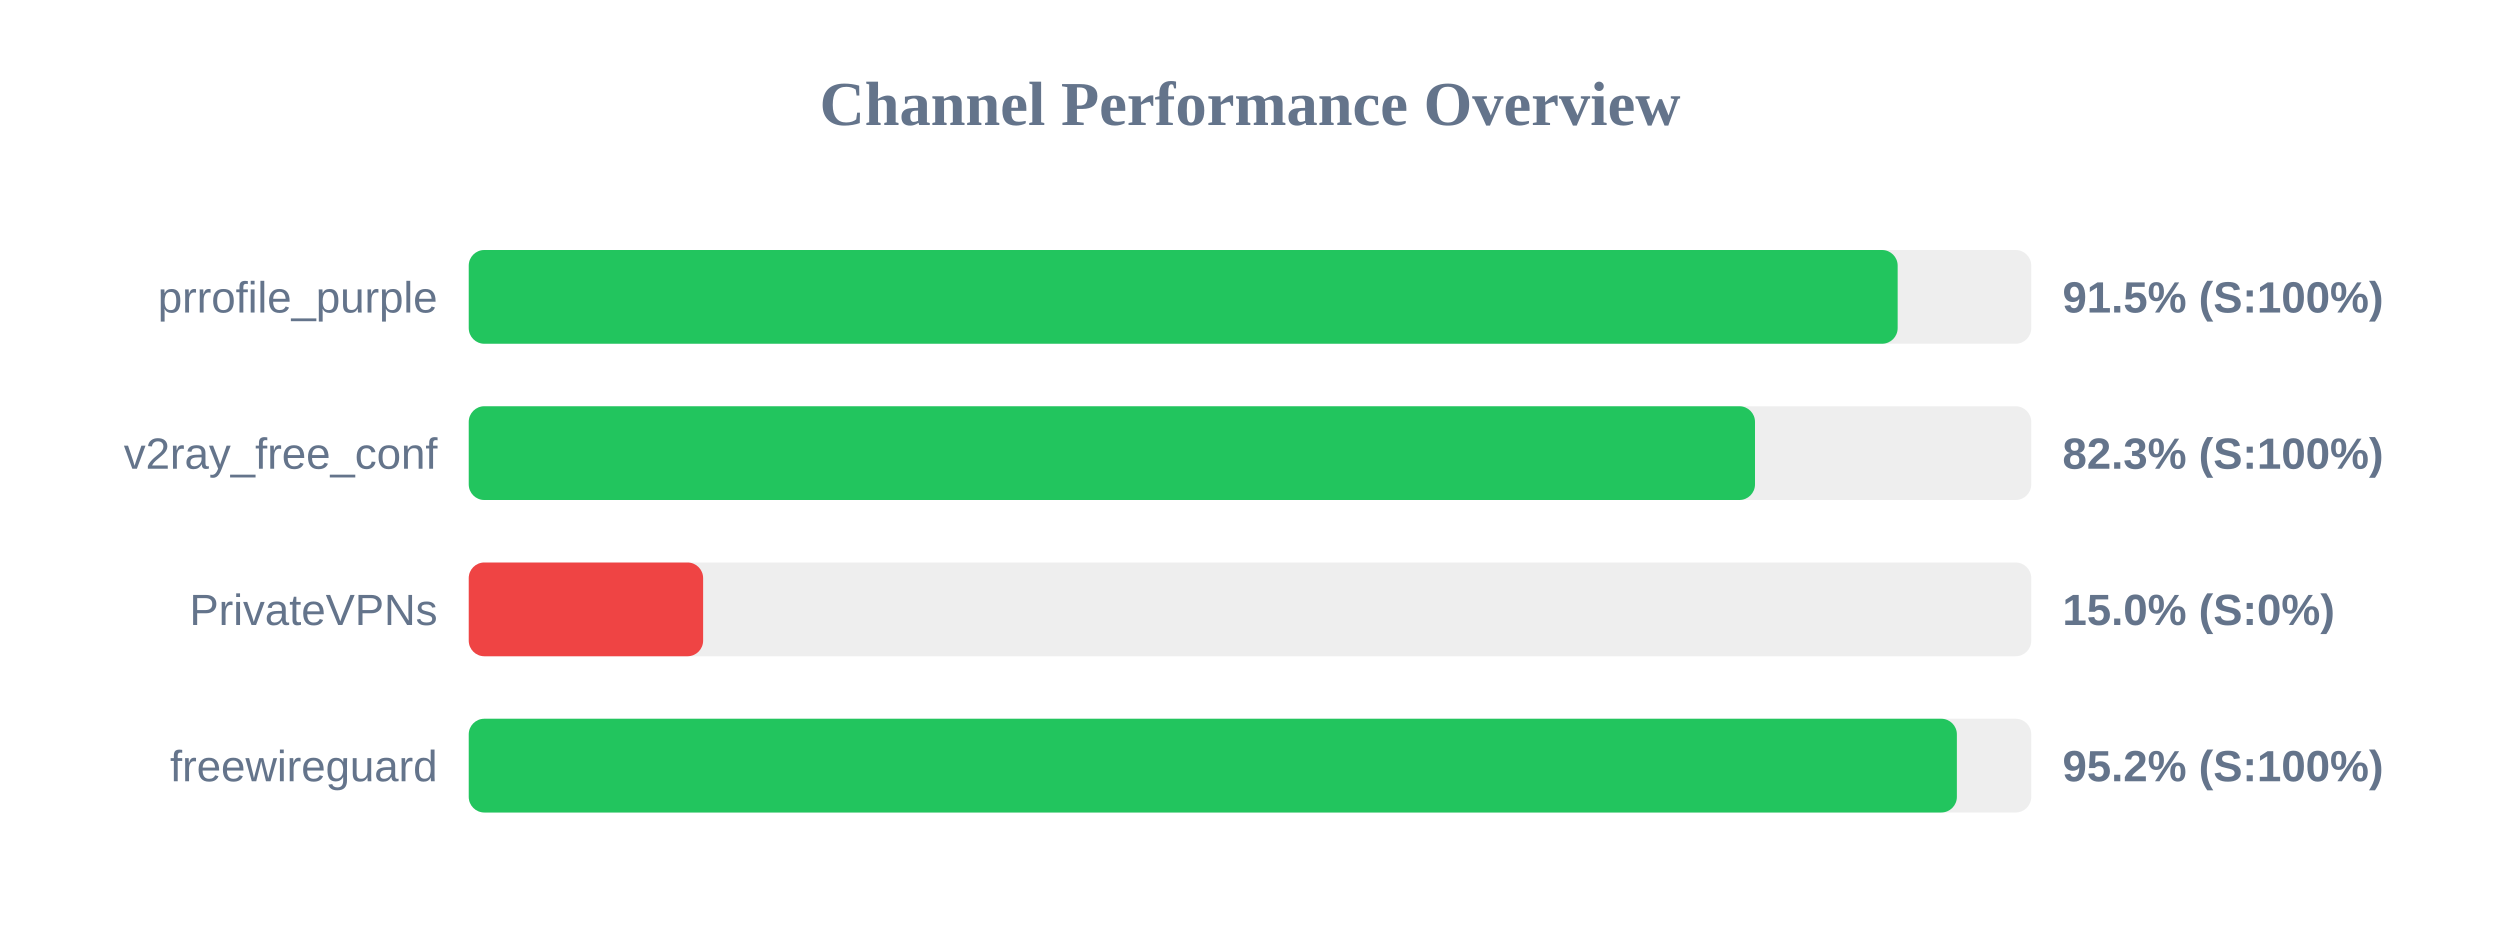
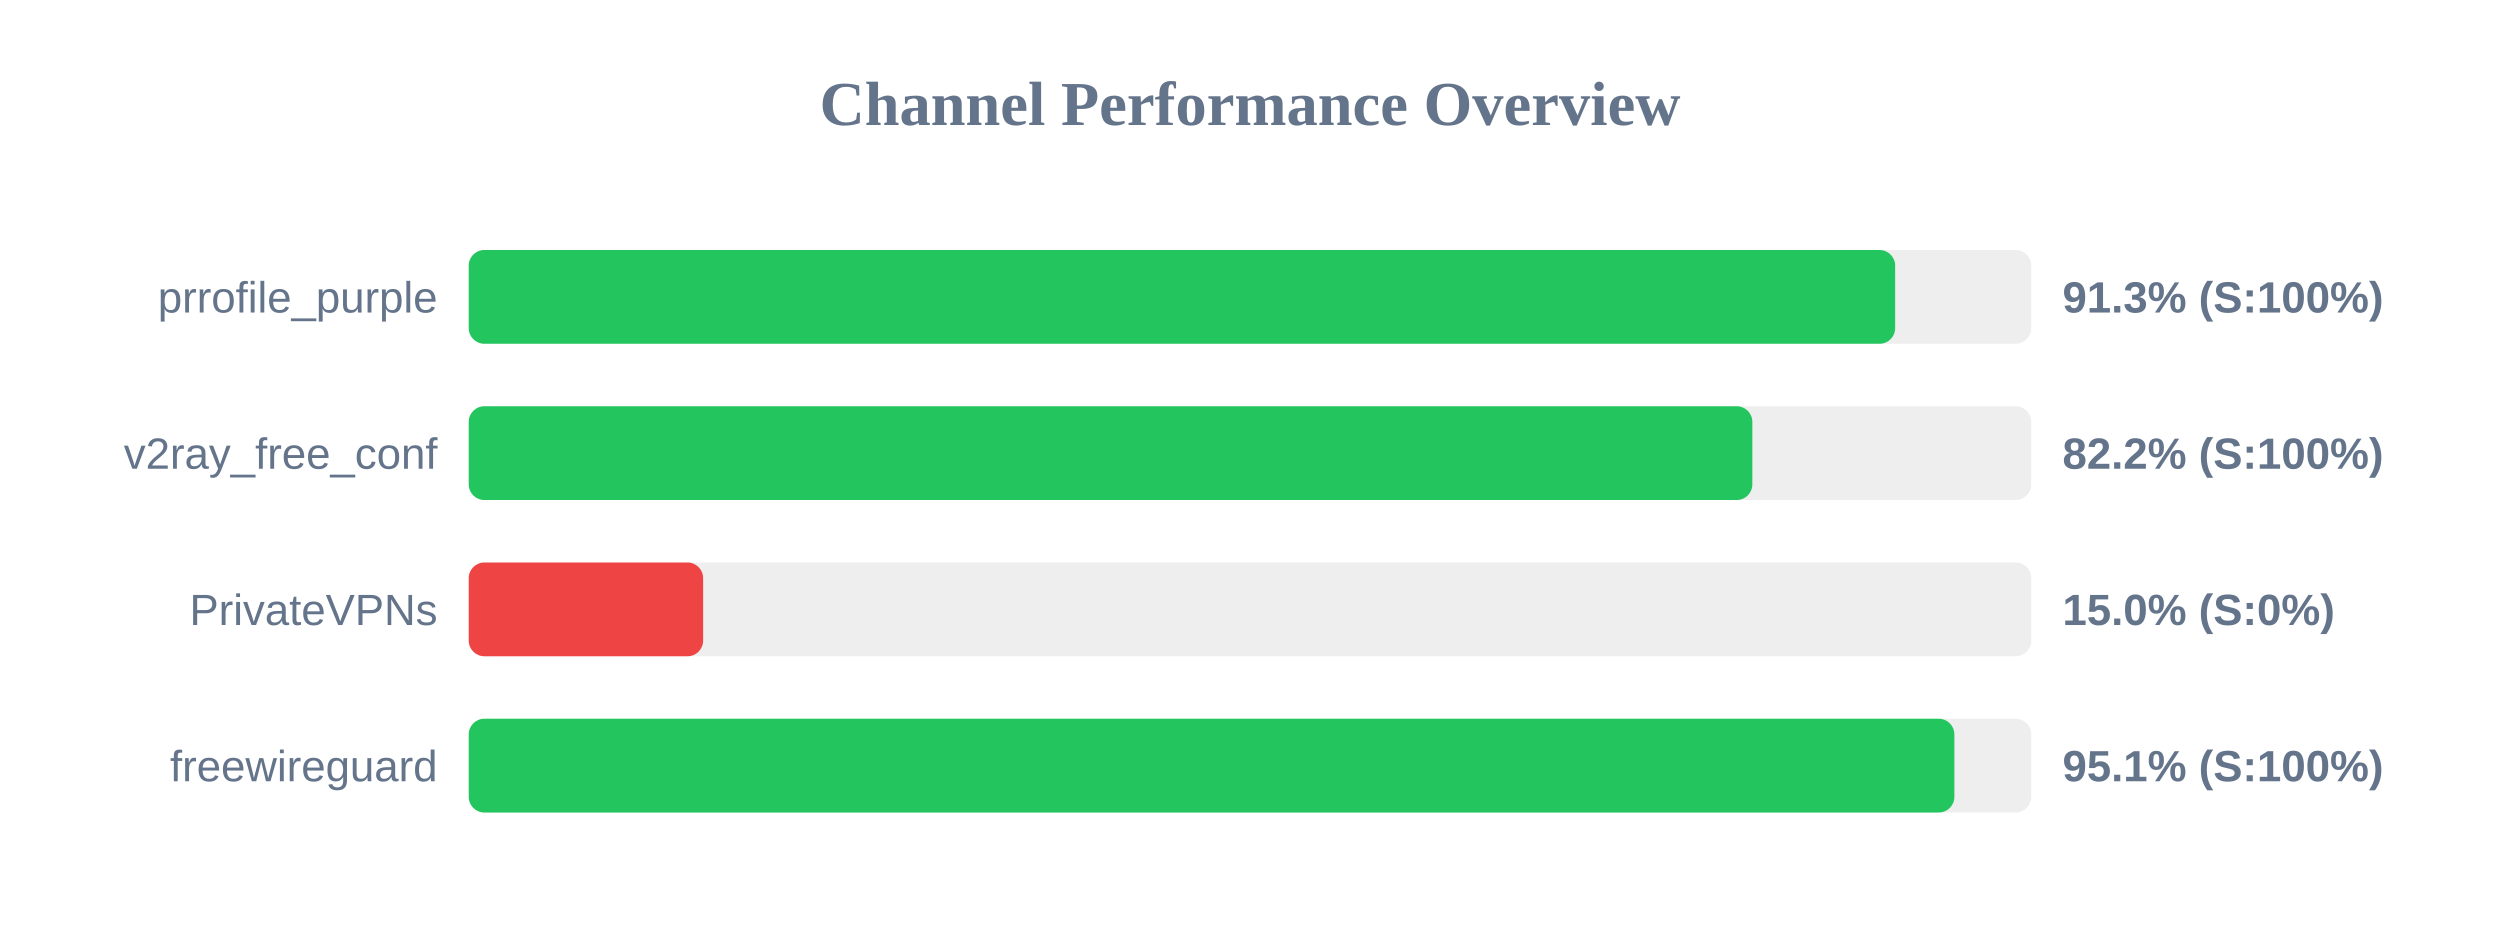
<svg xmlns="http://www.w3.org/2000/svg" width="800" height="300" version="1.1">
  <style>
        .row { font: 14px Arial; fill: #64748b; }
        .score { font: bold 14px Arial; fill: #64748b; }
    </style>
  <text x="400" y="40" text-anchor="middle" font-size="20px" font-weight="bold" fill="#64748b">Channel Performance Overview</text>
  <rect x="150" y="80" width="500" height="30" fill="#eee" rx="5" />
-   <rect x="150" y="80" width="457.25" height="30" fill="#22c55e" rx="5" />
+   <rect x="150" y="80" width="456.45" height="30" fill="#22c55e" rx="5" />
  <text x="140" y="100" text-anchor="end" class="row">prrofile_purple</text>
-   <text x="660" y="100" text-anchor="start" class="score">91.5% (S:100%)</text>
+   <text x="660" y="100" text-anchor="start" class="score">91.3% (S:100%)</text>
  <rect x="150" y="130" width="500" height="30" fill="#eee" rx="5" />
-   <rect x="150" y="130" width="411.6" height="30" fill="#22c55e" rx="5" />
+   <rect x="150" y="130" width="410.75" height="30" fill="#22c55e" rx="5" />
  <text x="140" y="150" text-anchor="end" class="row">v2ray_free_conf</text>
-   <text x="660" y="150" text-anchor="start" class="score">82.3% (S:100%)</text>
+   <text x="660" y="150" text-anchor="start" class="score">82.2% (S:100%)</text>
  <rect x="150" y="180" width="500" height="30" fill="#eee" rx="5" />
  <rect x="150" y="180" width="75.0" height="30" fill="#ef4444" rx="5" />
  <text x="140" y="200" text-anchor="end" class="row">PrivateVPNs</text>
  <text x="660" y="200" text-anchor="start" class="score">15.0% (S:0%)</text>
  <rect x="150" y="230" width="500" height="30" fill="#eee" rx="5" />
-   <rect x="150" y="230" width="476.2" height="30" fill="#22c55e" rx="5" />
+   <rect x="150" y="230" width="475.4" height="30" fill="#22c55e" rx="5" />
  <text x="140" y="250" text-anchor="end" class="row">freewireguard</text>
-   <text x="660" y="250" text-anchor="start" class="score">95.2% (S:100%)</text>
+   <text x="660" y="250" text-anchor="start" class="score">95.1% (S:100%)</text>
</svg>
